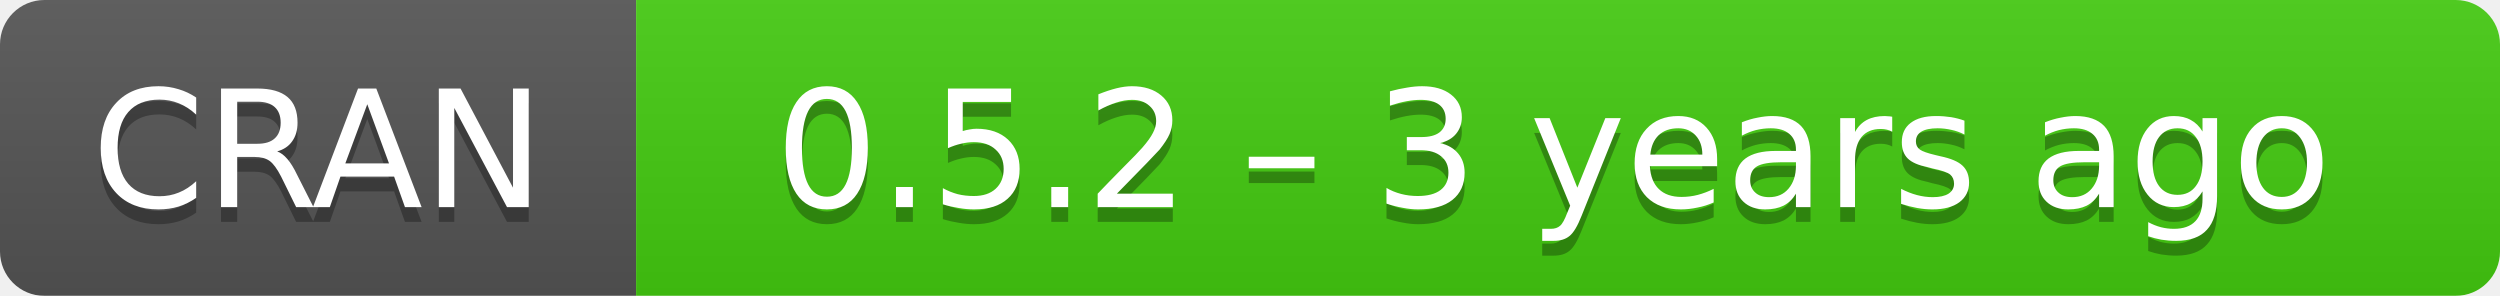
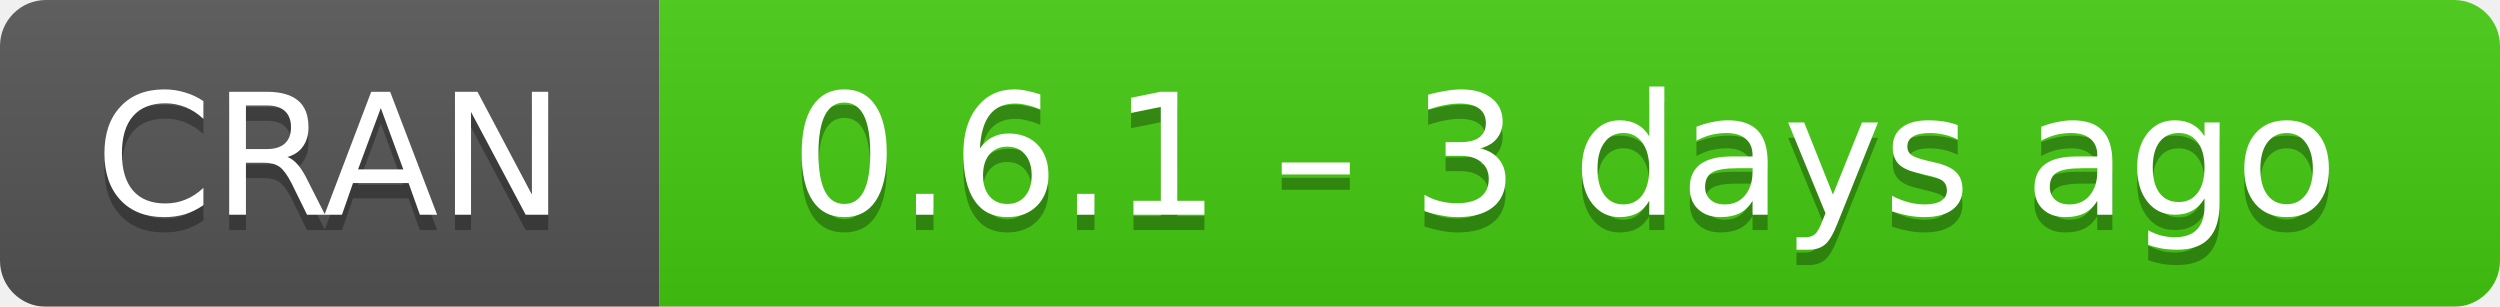
- <svg xmlns="http://www.w3.org/2000/svg" width="169" height="20" aria-label="CRAN 0.5.2 – 3 years ago">
+ <svg xmlns="http://www.w3.org/2000/svg" width="163" height="20" aria-label="CRAN 0.6.1 – 3 days ago">
  <linearGradient id="b" x2="0" y2="100%">
    <stop offset="0" stop-color="#bbb" stop-opacity=".1" />
    <stop offset="1" stop-opacity=".1" />
  </linearGradient>
  <mask id="a">
-     <rect width="169" height="20" rx="3" fill="#fff" />
+     <rect width="163" height="20" rx="3" fill="#fff" />
  </mask>
  <g mask="url(#a)">
    <path fill="#555" d="M0 0h43v20H0z" />
-     <path fill="#4c1" d="M43 0h147v20H43z" />
-     <path fill="url(#b)" d="M0 0h169v20H0z" />
+     <path fill="#4c1" d="M43 0h141v20H43z" />
+     <path fill="url(#b)" d="M0 0h163v20H0z" />
  </g>
  <g fill="#fff" text-anchor="middle" font-family="DejaVu Sans,Verdana,Geneva,sans-serif" font-size="11">
    <text x="21.5" y="15" fill="#010101" fill-opacity=".3">
      CRAN
    </text>
    <text x="21.5" y="14">
      CRAN
    </text>
-     <text x="105" y="15" fill="#010101" fill-opacity=".3">
-       0.5.2 – 3 years ago
+     <text x="102" y="15" fill="#010101" fill-opacity=".3">
+       0.6.1 – 3 days ago
    </text>
-     <text x="105" y="14">
-       0.5.2 – 3 years ago
+     <text x="102" y="14">
+       0.6.1 – 3 days ago
    </text>
  </g>
</svg>
